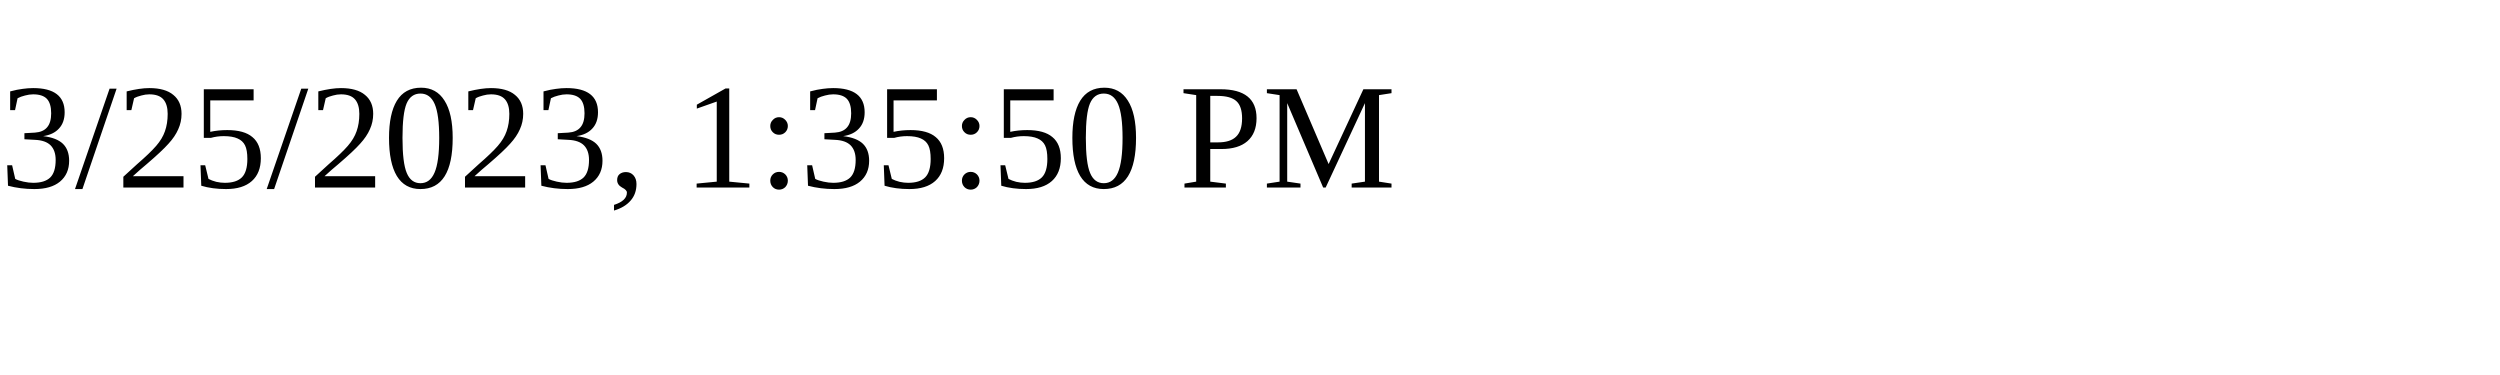
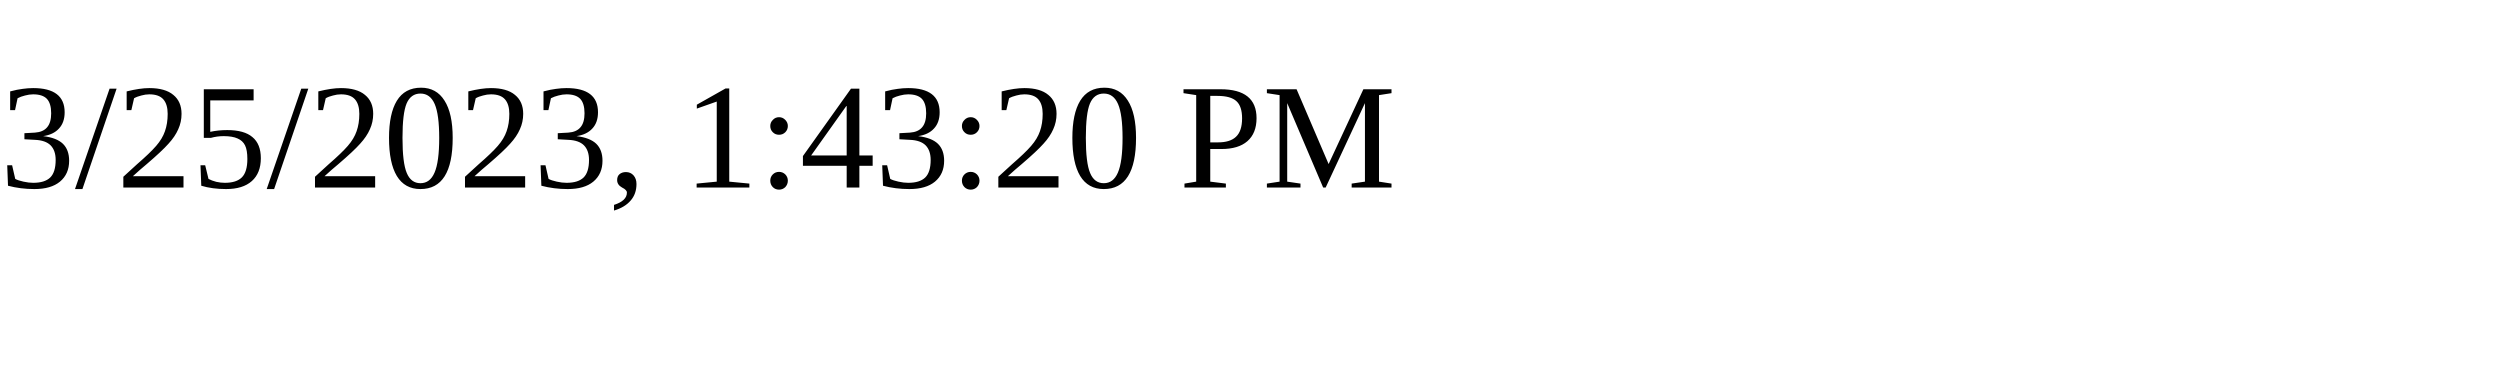
<svg xmlns="http://www.w3.org/2000/svg" height="30" width="200">
-   <text x="0" y="15">3/25/2023, 1:35:50 PM</text>
+   <text x="0" y="15">3/25/2023, 1:43:20 PM</text>
</svg>
